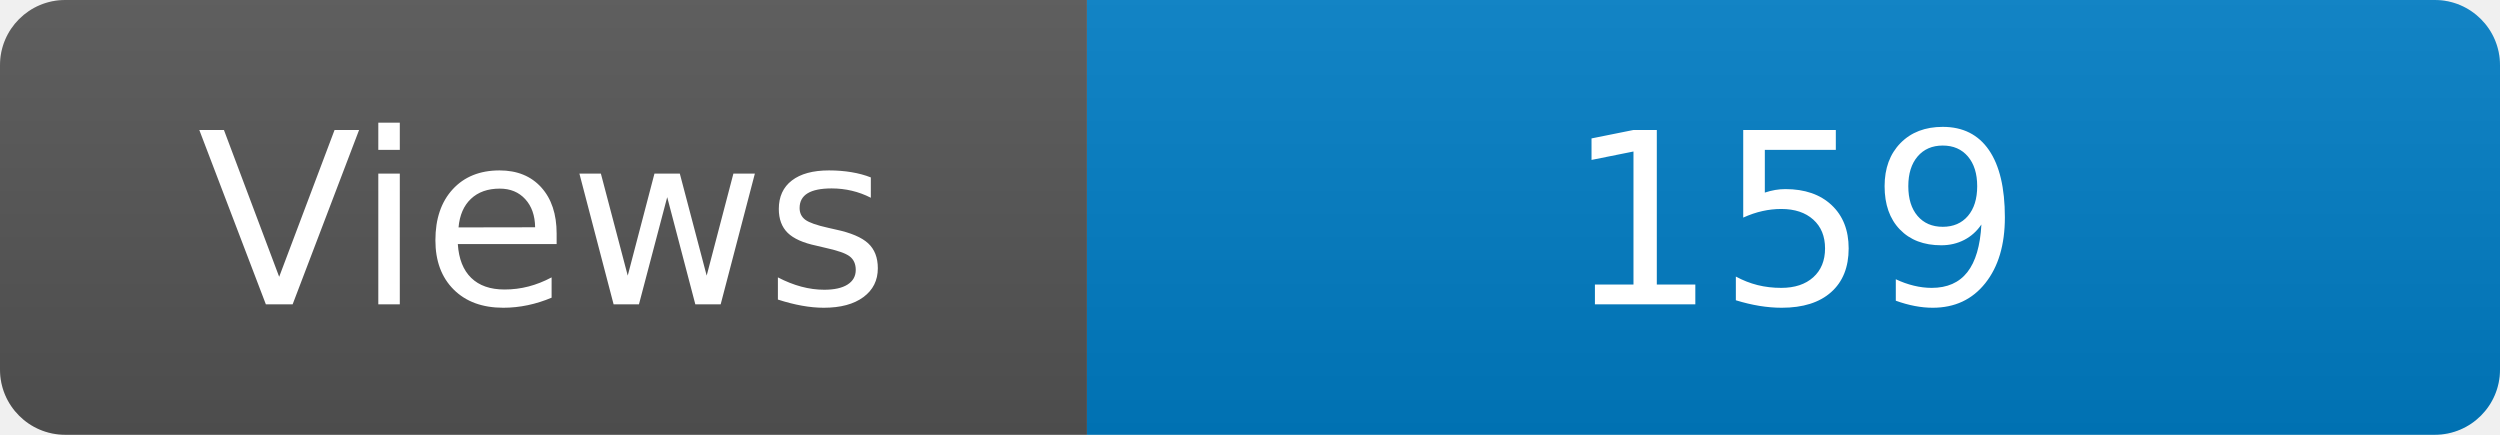
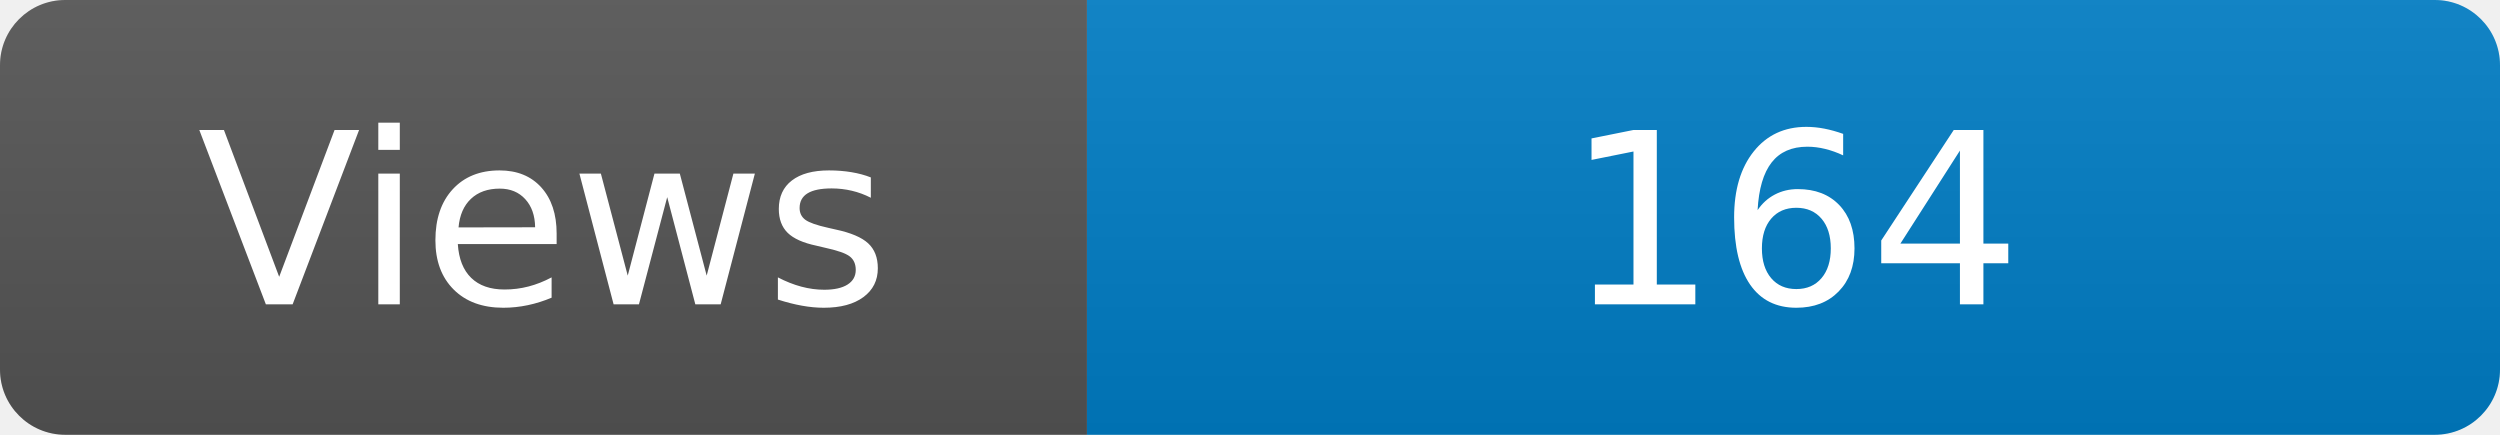
<svg xmlns="http://www.w3.org/2000/svg" width="115" height="20" role="img" aria-label="Maintained?: yes">
  <linearGradient id="s" x2="0" y2="100%">
    <stop offset="0" stop-color="#bbb" stop-opacity=".1" />
    <stop offset="1" stop-opacity=".1" />
  </linearGradient>
  <clipPath id="r">
    <rect width="115" height="20" rx="3" fill="#fff" />
  </clipPath>
  <g clip-path="url(#r)">
    <rect width="50" height="20" fill="#555" />
    <rect x="50" width="160" height="20" fill="#007ec6" />
    <rect width="115" height="20" fill="url(#s)" />
  </g>
  <g fill="#fff" text-anchor="middle" font-family="Verdana,Geneva,DejaVu Sans,sans-serif" font-size="110">
    <text x="250" y="140" transform="scale(.1)" fill="#fff">Views</text>
-     <text x="825" y="140" transform="scale(.1)" fill="#fff">159</text>
+     <text x="825" y="140" transform="scale(.1)" fill="#fff">164</text>
  </g>
</svg>
